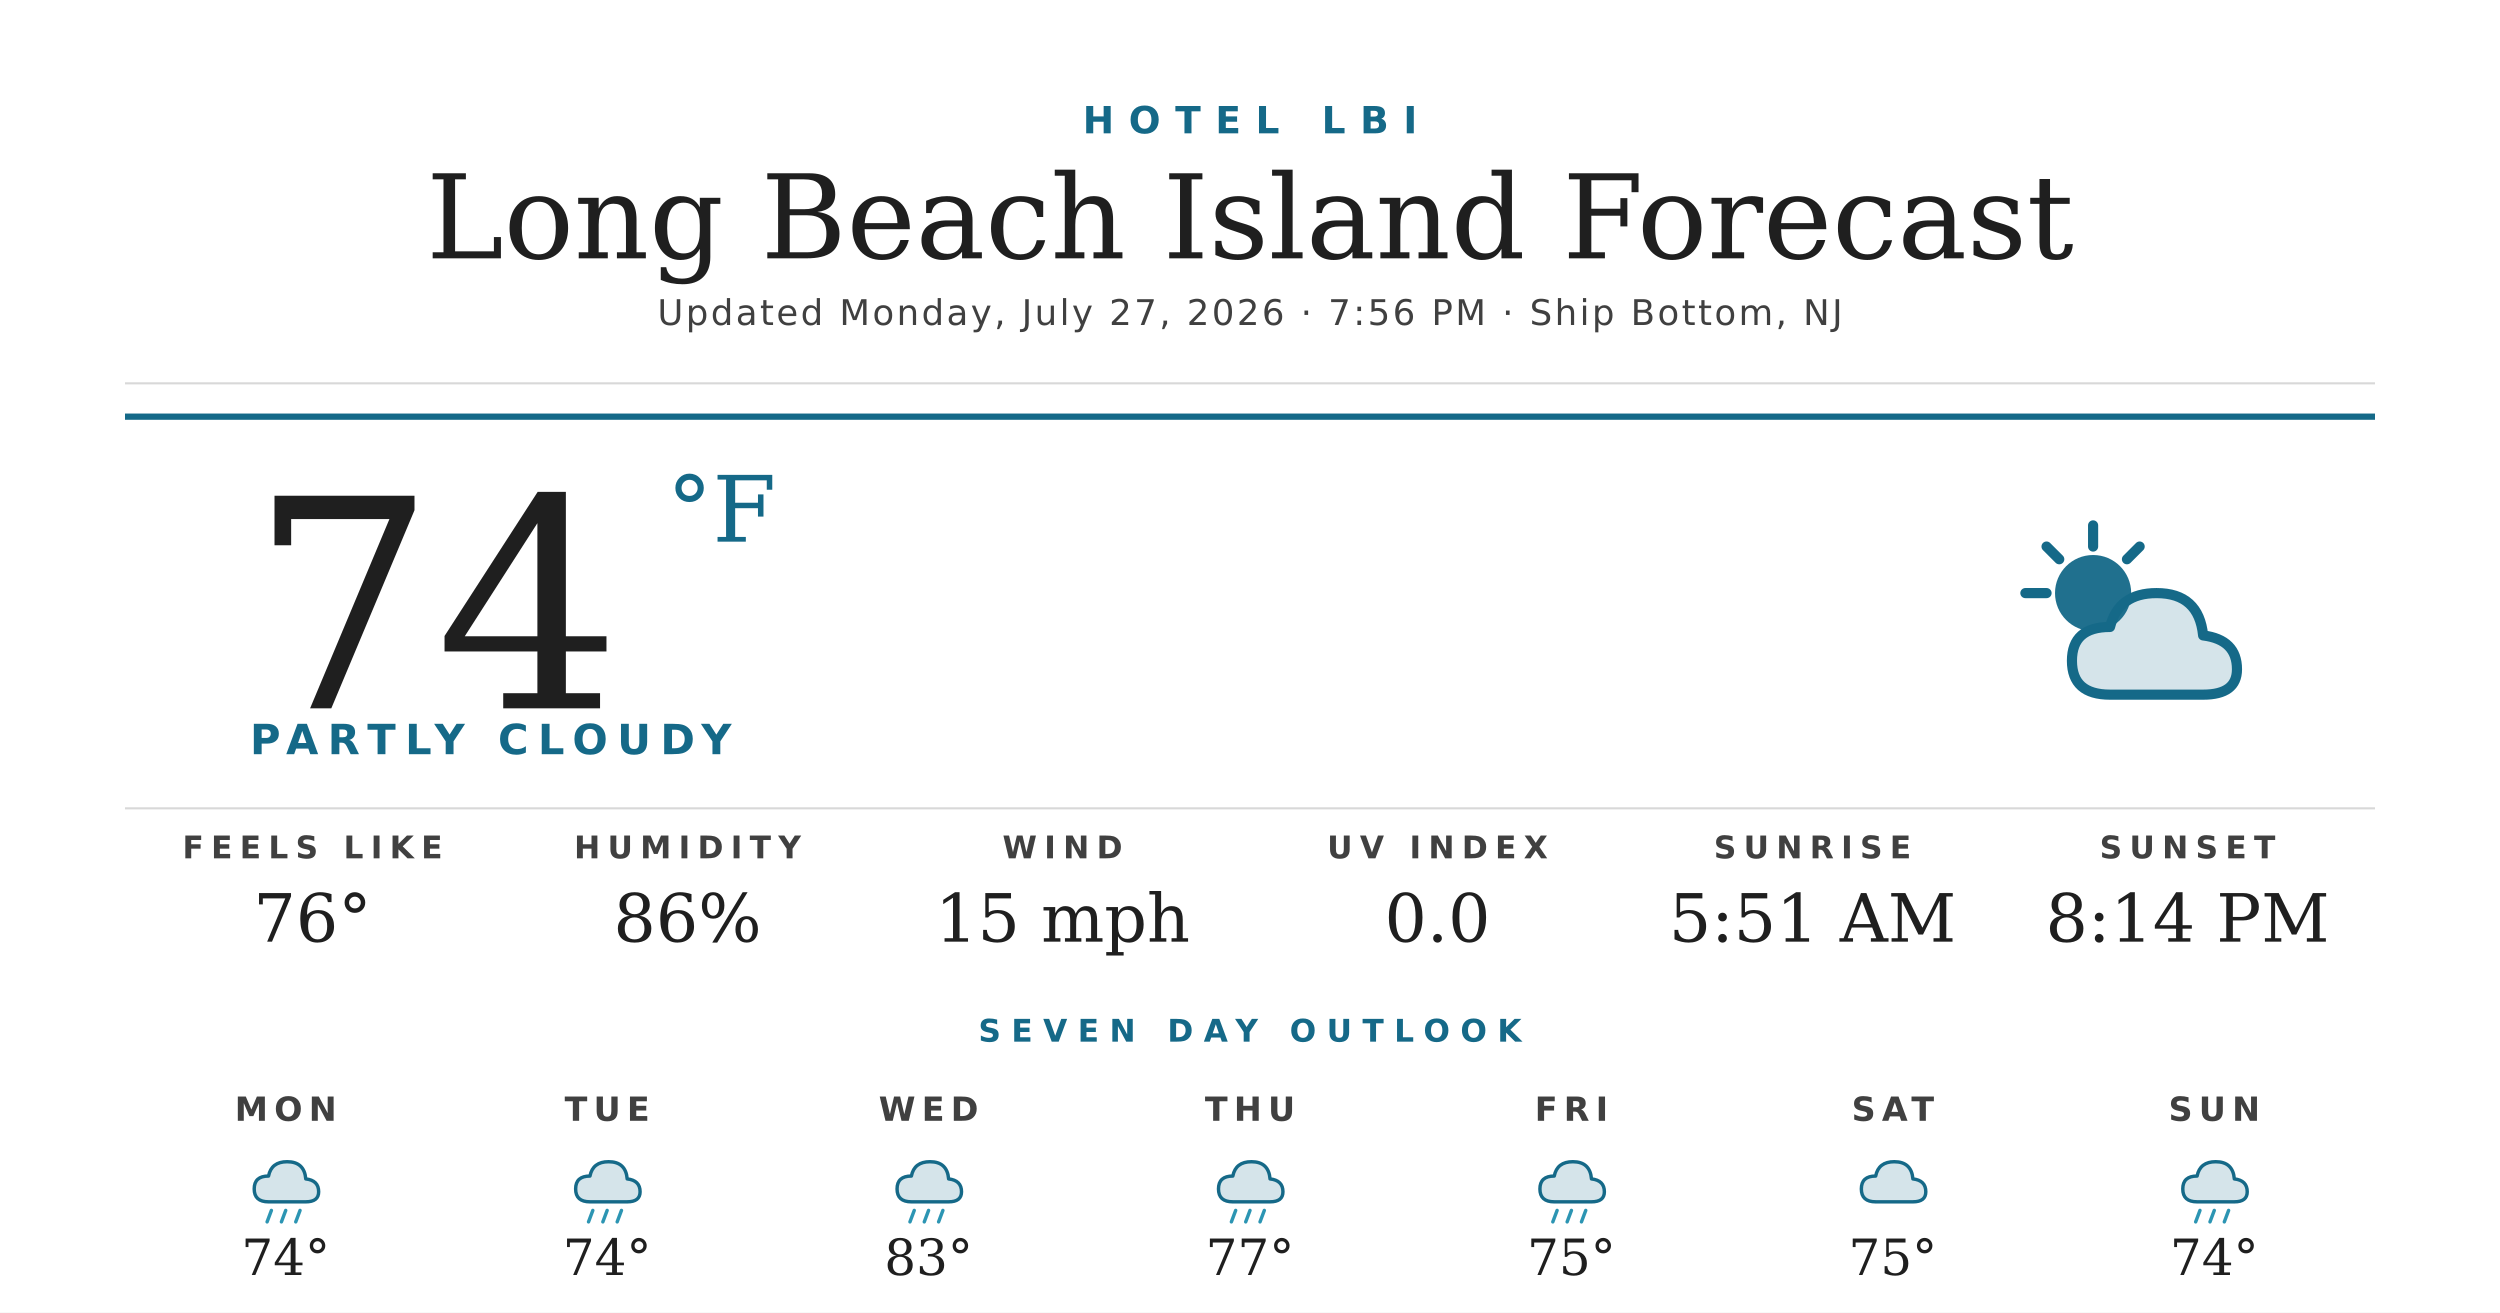
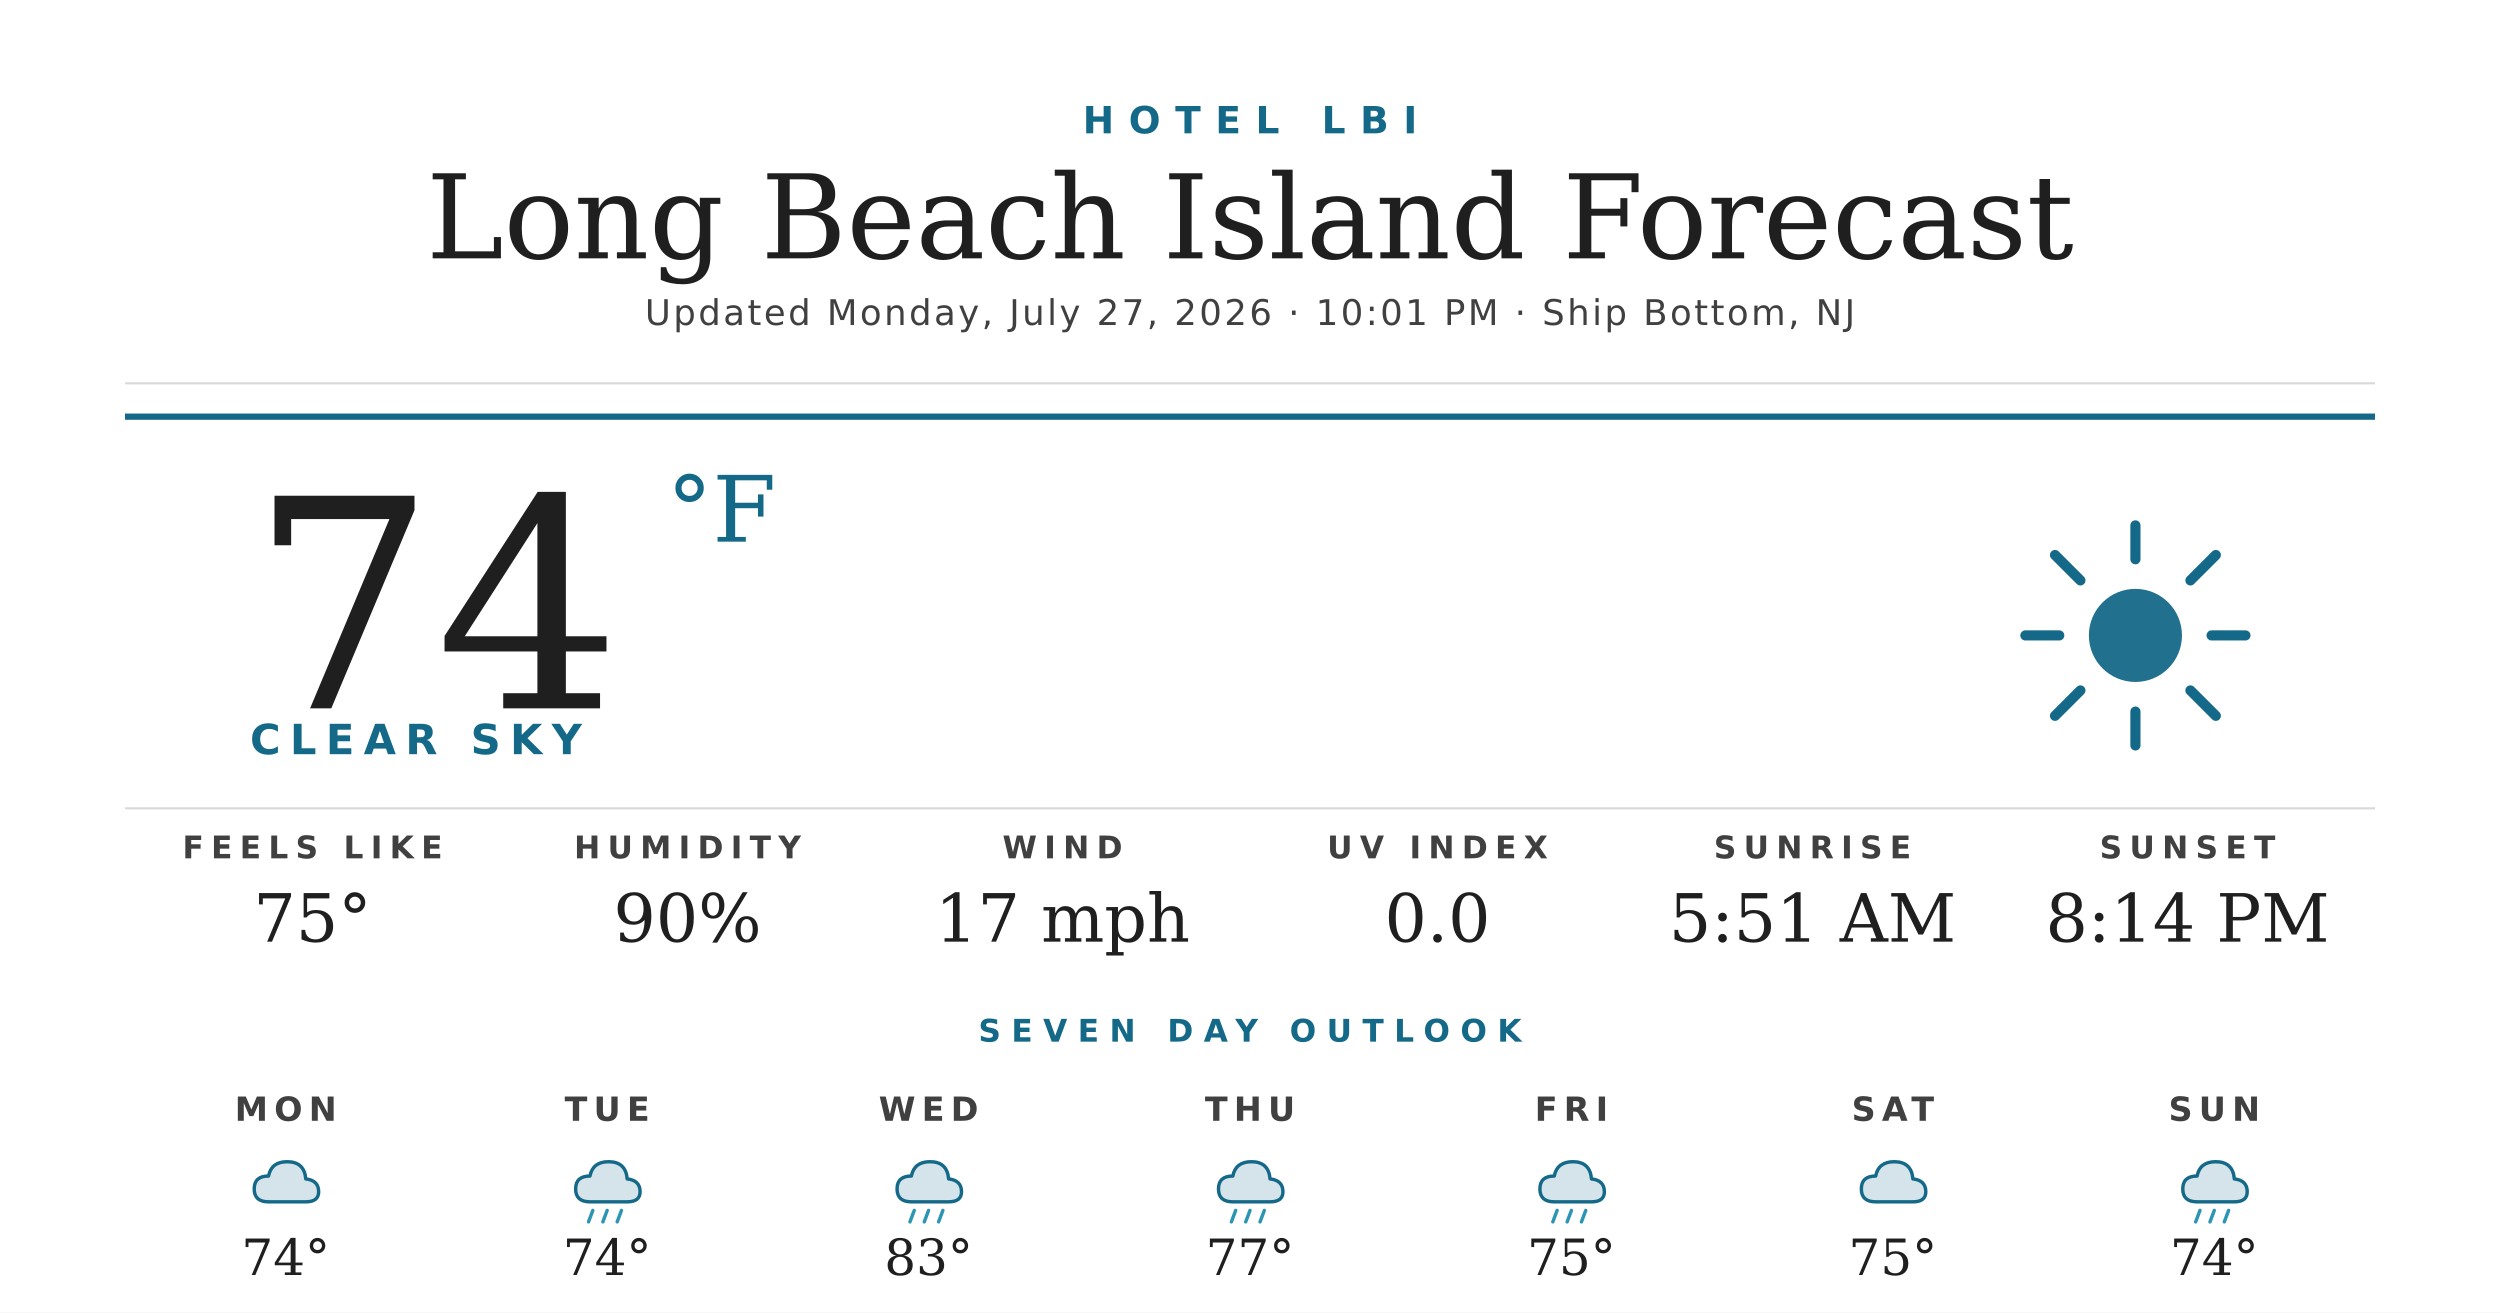
<svg xmlns="http://www.w3.org/2000/svg" width="1200" height="630" viewBox="0 0 1200 630">
  <rect width="1200" height="630" fill="#ffffff" />
  <text x="600" y="64" text-anchor="middle" font-family="'Montserrat Bold', 'Montserrat', 'DejaVu Sans', Helvetica, Arial, sans-serif" font-size="18" font-weight="700" fill="#156988" letter-spacing="7">HOTEL LBI</text>
  <text x="600" y="124" text-anchor="middle" font-family="'Prata', 'DejaVu Serif', Georgia, serif" font-size="56" fill="#1f1f1f">Long Beach Island Forecast</text>
-   <text x="600" y="156" text-anchor="middle" font-family="'Montserrat', 'DejaVu Sans', Helvetica, Arial, sans-serif" font-size="17" font-weight="500" fill="#404040" letter-spacing="1.2">Updated Monday, July 27, 2026 · 7:56 PM · Ship Bottom, NJ</text>
+   <text x="600" y="156" text-anchor="middle" font-family="'Montserrat', 'DejaVu Sans', Helvetica, Arial, sans-serif" font-size="17" font-weight="500" fill="#404040" letter-spacing="1.2">Updated Monday, July 27, 2026 · 10:01 PM · Ship Bottom, NJ</text>
  <line x1="60" y1="184" x2="1140" y2="184" stroke="#d8d8d8" stroke-width="1" />
  <line x1="60" y1="200" x2="1140" y2="200" stroke="#156988" stroke-width="3" />
  <text x="120" y="340" font-family="'Prata', 'DejaVu Serif', Georgia, serif" font-size="140" fill="#1f1f1f">74</text>
  <text x="320" y="260" font-family="'Prata', 'DejaVu Serif', Georgia, serif" font-size="44" fill="#156988">°F</text>
-   <text x="120" y="362" font-family="'Montserrat Bold', 'Montserrat', 'DejaVu Sans', Helvetica, Arial, sans-serif" font-size="20" font-weight="700" fill="#156988" letter-spacing="4.5">PARTLY CLOUDY</text>
+   <text x="120" y="362" font-family="'Montserrat Bold', 'Montserrat', 'DejaVu Sans', Helvetica, Arial, sans-serif" font-size="20" font-weight="700" fill="#156988" letter-spacing="4.5">CLEAR SKY</text>
  <g transform="translate(960,240) scale(2.03125)">
-     <circle cx="22" cy="22" r="9" fill="#156988" opacity="0.95" />
+     <circle cx="32" cy="32" r="11" fill="#156988" opacity="0.95" />
    <g stroke="#156988" stroke-width="2.4" stroke-linecap="round">
-       <line x1="22" y1="6" x2="22" y2="11" />
-       <line x1="6" y1="22" x2="11" y2="22" />
-       <line x1="11" y1="11" x2="14" y2="14" />
-       <line x1="33" y1="11" x2="30" y2="14" />
+       <line x1="32" y1="6" x2="32" y2="14" />
+       <line x1="32" y1="50" x2="32" y2="58" />
+       <line x1="6" y1="32" x2="14" y2="32" />
+       <line x1="50" y1="32" x2="58" y2="32" />
+       <line x1="13" y1="13" x2="19" y2="19" />
+       <line x1="45" y1="45" x2="51" y2="51" />
+       <line x1="13" y1="51" x2="19" y2="45" />
+       <line x1="45" y1="19" x2="51" y2="13" />
    </g>
-     <path d="M26 46 Q17 46 17 38 Q17 30 26 30 Q28 22 37 22 Q47 22 48 32 Q56 33 56 40 Q56 46 48 46 Z" fill="#156988" opacity="0.18" />
-     <path d="M26 46 Q17 46 17 38 Q17 30 26 30 Q28 22 37 22 Q47 22 48 32 Q56 33 56 40 Q56 46 48 46 Z" fill="none" stroke="#156988" stroke-width="2.4" stroke-linejoin="round" />
  </g>
  <line x1="60" y1="388" x2="1140" y2="388" stroke="#d8d8d8" stroke-width="1" />
  <text x="150" y="412" text-anchor="middle" font-family="'Montserrat Bold', 'Montserrat', 'DejaVu Sans', Helvetica, Arial, sans-serif" font-size="15" font-weight="700" fill="#404040" letter-spacing="3.5">FEELS LIKE</text>
-   <text x="150" y="452" text-anchor="middle" font-family="'Prata', 'DejaVu Serif', Georgia, serif" font-size="32" fill="#1f1f1f">76°</text>
+   <text x="150" y="452" text-anchor="middle" font-family="'Prata', 'DejaVu Serif', Georgia, serif" font-size="32" fill="#1f1f1f">75°</text>
  <text x="330" y="412" text-anchor="middle" font-family="'Montserrat Bold', 'Montserrat', 'DejaVu Sans', Helvetica, Arial, sans-serif" font-size="15" font-weight="700" fill="#404040" letter-spacing="3.5">HUMIDITY</text>
-   <text x="330" y="452" text-anchor="middle" font-family="'Prata', 'DejaVu Serif', Georgia, serif" font-size="32" fill="#1f1f1f">86%</text>
+   <text x="330" y="452" text-anchor="middle" font-family="'Prata', 'DejaVu Serif', Georgia, serif" font-size="32" fill="#1f1f1f">90%</text>
  <text x="510" y="412" text-anchor="middle" font-family="'Montserrat Bold', 'Montserrat', 'DejaVu Sans', Helvetica, Arial, sans-serif" font-size="15" font-weight="700" fill="#404040" letter-spacing="3.5">WIND</text>
-   <text x="510" y="452" text-anchor="middle" font-family="'Prata', 'DejaVu Serif', Georgia, serif" font-size="32" fill="#1f1f1f">15 mph</text>
+   <text x="510" y="452" text-anchor="middle" font-family="'Prata', 'DejaVu Serif', Georgia, serif" font-size="32" fill="#1f1f1f">17 mph</text>
  <text x="690" y="412" text-anchor="middle" font-family="'Montserrat Bold', 'Montserrat', 'DejaVu Sans', Helvetica, Arial, sans-serif" font-size="15" font-weight="700" fill="#404040" letter-spacing="3.5">UV INDEX</text>
  <text x="690" y="452" text-anchor="middle" font-family="'Prata', 'DejaVu Serif', Georgia, serif" font-size="32" fill="#1f1f1f">0.0</text>
  <text x="870" y="412" text-anchor="middle" font-family="'Montserrat Bold', 'Montserrat', 'DejaVu Sans', Helvetica, Arial, sans-serif" font-size="15" font-weight="700" fill="#404040" letter-spacing="3.5">SUNRISE</text>
  <text x="870" y="452" text-anchor="middle" font-family="'Prata', 'DejaVu Serif', Georgia, serif" font-size="32" fill="#1f1f1f">5:51 AM</text>
  <text x="1050" y="412" text-anchor="middle" font-family="'Montserrat Bold', 'Montserrat', 'DejaVu Sans', Helvetica, Arial, sans-serif" font-size="15" font-weight="700" fill="#404040" letter-spacing="3.5">SUNSET</text>
  <text x="1050" y="452" text-anchor="middle" font-family="'Prata', 'DejaVu Serif', Georgia, serif" font-size="32" fill="#1f1f1f">8:14 PM</text>
  <text x="600" y="500" text-anchor="middle" font-family="'Montserrat Bold', 'Montserrat', 'DejaVu Sans', Helvetica, Arial, sans-serif" font-size="15" font-weight="700" fill="#156988" letter-spacing="5">SEVEN DAY OUTLOOK</text>
  <text x="137.143" y="538" text-anchor="middle" font-family="'Montserrat Bold', 'Montserrat', 'DejaVu Sans', Helvetica, Arial, sans-serif" font-size="16" font-weight="700" fill="#404040" letter-spacing="3">MON</text>
  <g transform="translate(115.1429,548) scale(0.6875)">
    <path d="M20 42 Q10 42 10 33 Q10 24 20 24 Q22 14 33 14 Q45 14 46 26 Q55 27 55 35 Q55 42 46 42 Z" fill="#156988" opacity="0.18" />
    <path d="M20 42 Q10 42 10 33 Q10 24 20 24 Q22 14 33 14 Q45 14 46 26 Q55 27 55 35 Q55 42 46 42 Z" fill="none" stroke="#156988" stroke-width="2.4" stroke-linejoin="round" />
-     <g stroke="#2C95B3" stroke-width="2.4" stroke-linecap="round">
-       <line x1="22" y1="48" x2="19" y2="56" />
-       <line x1="32" y1="48" x2="29" y2="56" />
-       <line x1="42" y1="48" x2="39" y2="56" />
-     </g>
  </g>
  <text x="137.143" y="612" text-anchor="middle" font-family="'Prata', 'DejaVu Serif', Georgia, serif" font-size="24" fill="#1f1f1f">74°</text>
  <text x="291.429" y="538" text-anchor="middle" font-family="'Montserrat Bold', 'Montserrat', 'DejaVu Sans', Helvetica, Arial, sans-serif" font-size="16" font-weight="700" fill="#404040" letter-spacing="3">TUE</text>
  <g transform="translate(269.4286,548) scale(0.6875)">
    <path d="M20 42 Q10 42 10 33 Q10 24 20 24 Q22 14 33 14 Q45 14 46 26 Q55 27 55 35 Q55 42 46 42 Z" fill="#156988" opacity="0.18" />
    <path d="M20 42 Q10 42 10 33 Q10 24 20 24 Q22 14 33 14 Q45 14 46 26 Q55 27 55 35 Q55 42 46 42 Z" fill="none" stroke="#156988" stroke-width="2.4" stroke-linejoin="round" />
    <g stroke="#2C95B3" stroke-width="2.4" stroke-linecap="round">
      <line x1="22" y1="48" x2="19" y2="56" />
      <line x1="32" y1="48" x2="29" y2="56" />
      <line x1="42" y1="48" x2="39" y2="56" />
    </g>
  </g>
  <text x="291.429" y="612" text-anchor="middle" font-family="'Prata', 'DejaVu Serif', Georgia, serif" font-size="24" fill="#1f1f1f">74°</text>
  <text x="445.714" y="538" text-anchor="middle" font-family="'Montserrat Bold', 'Montserrat', 'DejaVu Sans', Helvetica, Arial, sans-serif" font-size="16" font-weight="700" fill="#404040" letter-spacing="3">WED</text>
  <g transform="translate(423.7143,548) scale(0.6875)">
    <path d="M20 42 Q10 42 10 33 Q10 24 20 24 Q22 14 33 14 Q45 14 46 26 Q55 27 55 35 Q55 42 46 42 Z" fill="#156988" opacity="0.18" />
    <path d="M20 42 Q10 42 10 33 Q10 24 20 24 Q22 14 33 14 Q45 14 46 26 Q55 27 55 35 Q55 42 46 42 Z" fill="none" stroke="#156988" stroke-width="2.4" stroke-linejoin="round" />
    <g stroke="#2C95B3" stroke-width="2.4" stroke-linecap="round">
      <line x1="22" y1="48" x2="19" y2="56" />
      <line x1="32" y1="48" x2="29" y2="56" />
      <line x1="42" y1="48" x2="39" y2="56" />
    </g>
  </g>
  <text x="445.714" y="612" text-anchor="middle" font-family="'Prata', 'DejaVu Serif', Georgia, serif" font-size="24" fill="#1f1f1f">83°</text>
  <text x="600" y="538" text-anchor="middle" font-family="'Montserrat Bold', 'Montserrat', 'DejaVu Sans', Helvetica, Arial, sans-serif" font-size="16" font-weight="700" fill="#404040" letter-spacing="3">THU</text>
  <g transform="translate(578,548) scale(0.6875)">
    <path d="M20 42 Q10 42 10 33 Q10 24 20 24 Q22 14 33 14 Q45 14 46 26 Q55 27 55 35 Q55 42 46 42 Z" fill="#156988" opacity="0.18" />
    <path d="M20 42 Q10 42 10 33 Q10 24 20 24 Q22 14 33 14 Q45 14 46 26 Q55 27 55 35 Q55 42 46 42 Z" fill="none" stroke="#156988" stroke-width="2.4" stroke-linejoin="round" />
    <g stroke="#2C95B3" stroke-width="2.4" stroke-linecap="round">
      <line x1="22" y1="48" x2="19" y2="56" />
      <line x1="32" y1="48" x2="29" y2="56" />
      <line x1="42" y1="48" x2="39" y2="56" />
    </g>
  </g>
  <text x="600" y="612" text-anchor="middle" font-family="'Prata', 'DejaVu Serif', Georgia, serif" font-size="24" fill="#1f1f1f">77°</text>
  <text x="754.286" y="538" text-anchor="middle" font-family="'Montserrat Bold', 'Montserrat', 'DejaVu Sans', Helvetica, Arial, sans-serif" font-size="16" font-weight="700" fill="#404040" letter-spacing="3">FRI</text>
  <g transform="translate(732.2857,548) scale(0.6875)">
    <path d="M20 42 Q10 42 10 33 Q10 24 20 24 Q22 14 33 14 Q45 14 46 26 Q55 27 55 35 Q55 42 46 42 Z" fill="#156988" opacity="0.18" />
    <path d="M20 42 Q10 42 10 33 Q10 24 20 24 Q22 14 33 14 Q45 14 46 26 Q55 27 55 35 Q55 42 46 42 Z" fill="none" stroke="#156988" stroke-width="2.4" stroke-linejoin="round" />
    <g stroke="#2C95B3" stroke-width="2.4" stroke-linecap="round">
      <line x1="22" y1="48" x2="19" y2="56" />
      <line x1="32" y1="48" x2="29" y2="56" />
      <line x1="42" y1="48" x2="39" y2="56" />
    </g>
  </g>
  <text x="754.286" y="612" text-anchor="middle" font-family="'Prata', 'DejaVu Serif', Georgia, serif" font-size="24" fill="#1f1f1f">75°</text>
  <text x="908.571" y="538" text-anchor="middle" font-family="'Montserrat Bold', 'Montserrat', 'DejaVu Sans', Helvetica, Arial, sans-serif" font-size="16" font-weight="700" fill="#404040" letter-spacing="3">SAT</text>
  <g transform="translate(886.5714,548) scale(0.6875)">
    <path d="M20 42 Q10 42 10 33 Q10 24 20 24 Q22 14 33 14 Q45 14 46 26 Q55 27 55 35 Q55 42 46 42 Z" fill="#156988" opacity="0.18" />
    <path d="M20 42 Q10 42 10 33 Q10 24 20 24 Q22 14 33 14 Q45 14 46 26 Q55 27 55 35 Q55 42 46 42 Z" fill="none" stroke="#156988" stroke-width="2.4" stroke-linejoin="round" />
  </g>
  <text x="908.571" y="612" text-anchor="middle" font-family="'Prata', 'DejaVu Serif', Georgia, serif" font-size="24" fill="#1f1f1f">75°</text>
  <text x="1062.857" y="538" text-anchor="middle" font-family="'Montserrat Bold', 'Montserrat', 'DejaVu Sans', Helvetica, Arial, sans-serif" font-size="16" font-weight="700" fill="#404040" letter-spacing="3">SUN</text>
  <g transform="translate(1040.857,548) scale(0.6875)">
    <path d="M20 42 Q10 42 10 33 Q10 24 20 24 Q22 14 33 14 Q45 14 46 26 Q55 27 55 35 Q55 42 46 42 Z" fill="#156988" opacity="0.18" />
    <path d="M20 42 Q10 42 10 33 Q10 24 20 24 Q22 14 33 14 Q45 14 46 26 Q55 27 55 35 Q55 42 46 42 Z" fill="none" stroke="#156988" stroke-width="2.4" stroke-linejoin="round" />
    <g stroke="#2C95B3" stroke-width="2.4" stroke-linecap="round">
      <line x1="22" y1="48" x2="19" y2="56" />
      <line x1="32" y1="48" x2="29" y2="56" />
      <line x1="42" y1="48" x2="39" y2="56" />
    </g>
  </g>
  <text x="1062.857" y="612" text-anchor="middle" font-family="'Prata', 'DejaVu Serif', Georgia, serif" font-size="24" fill="#1f1f1f">74°</text>
</svg>
